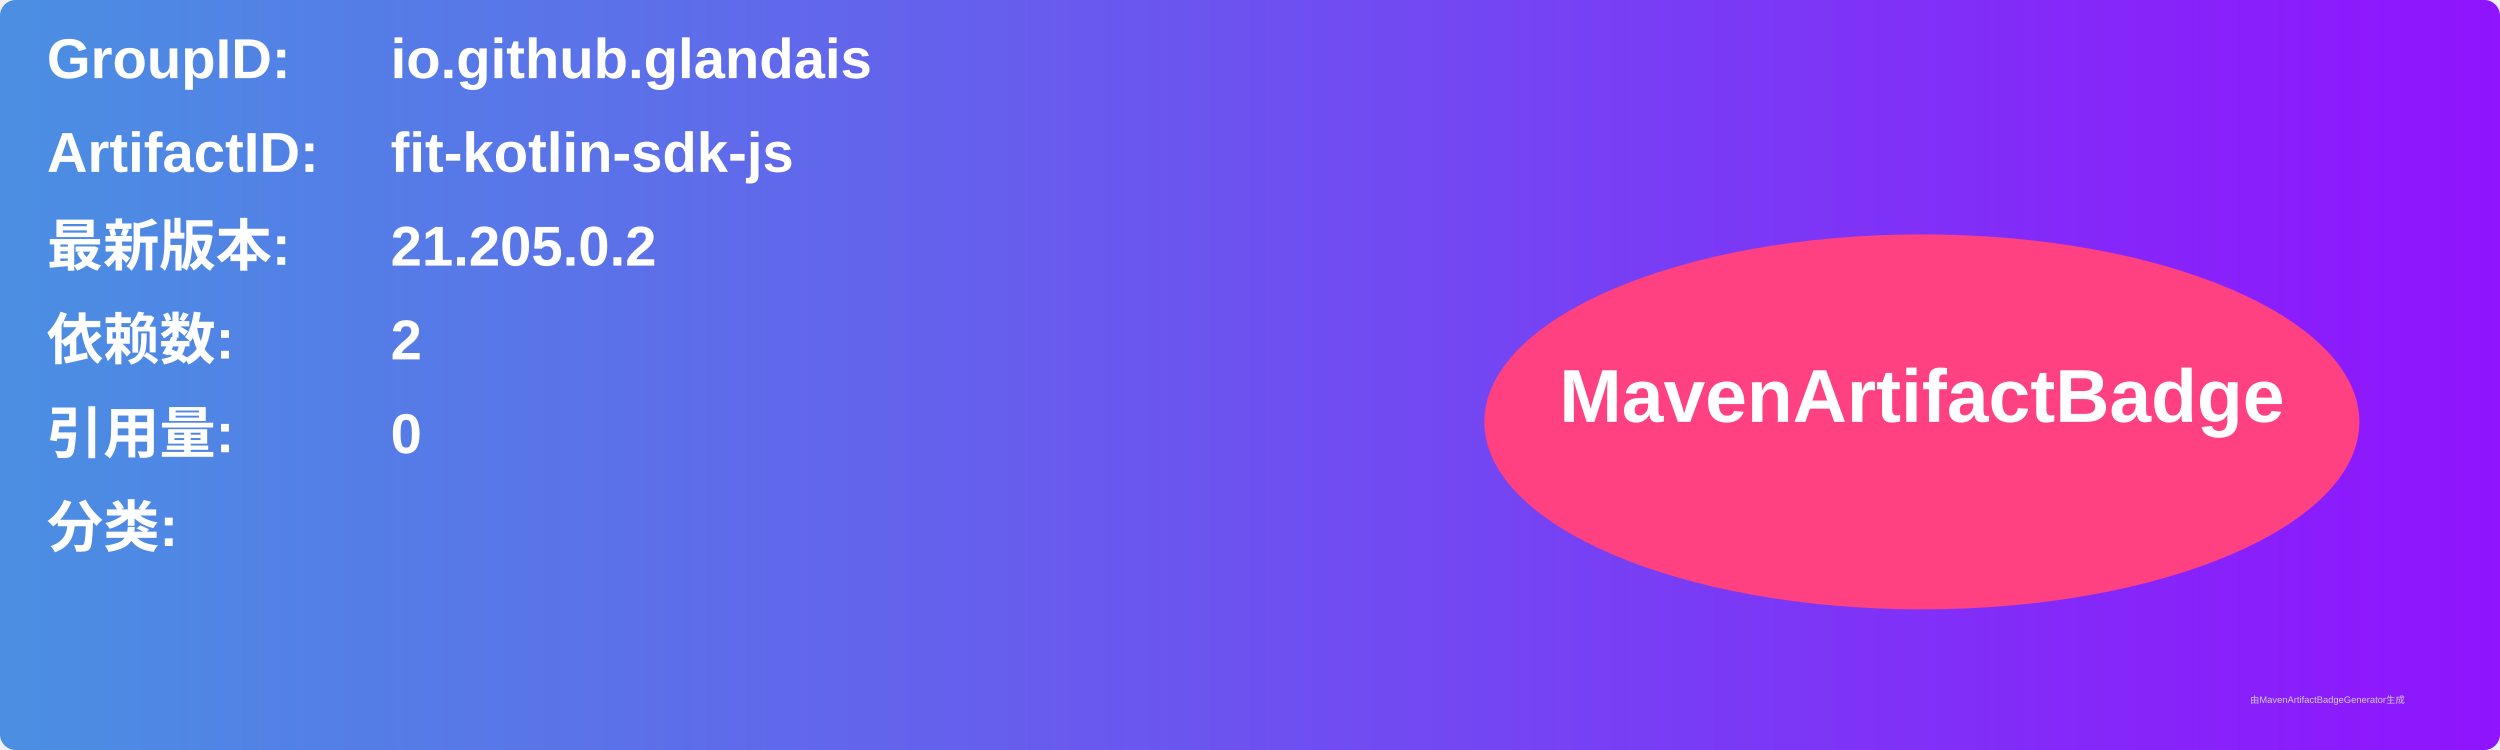
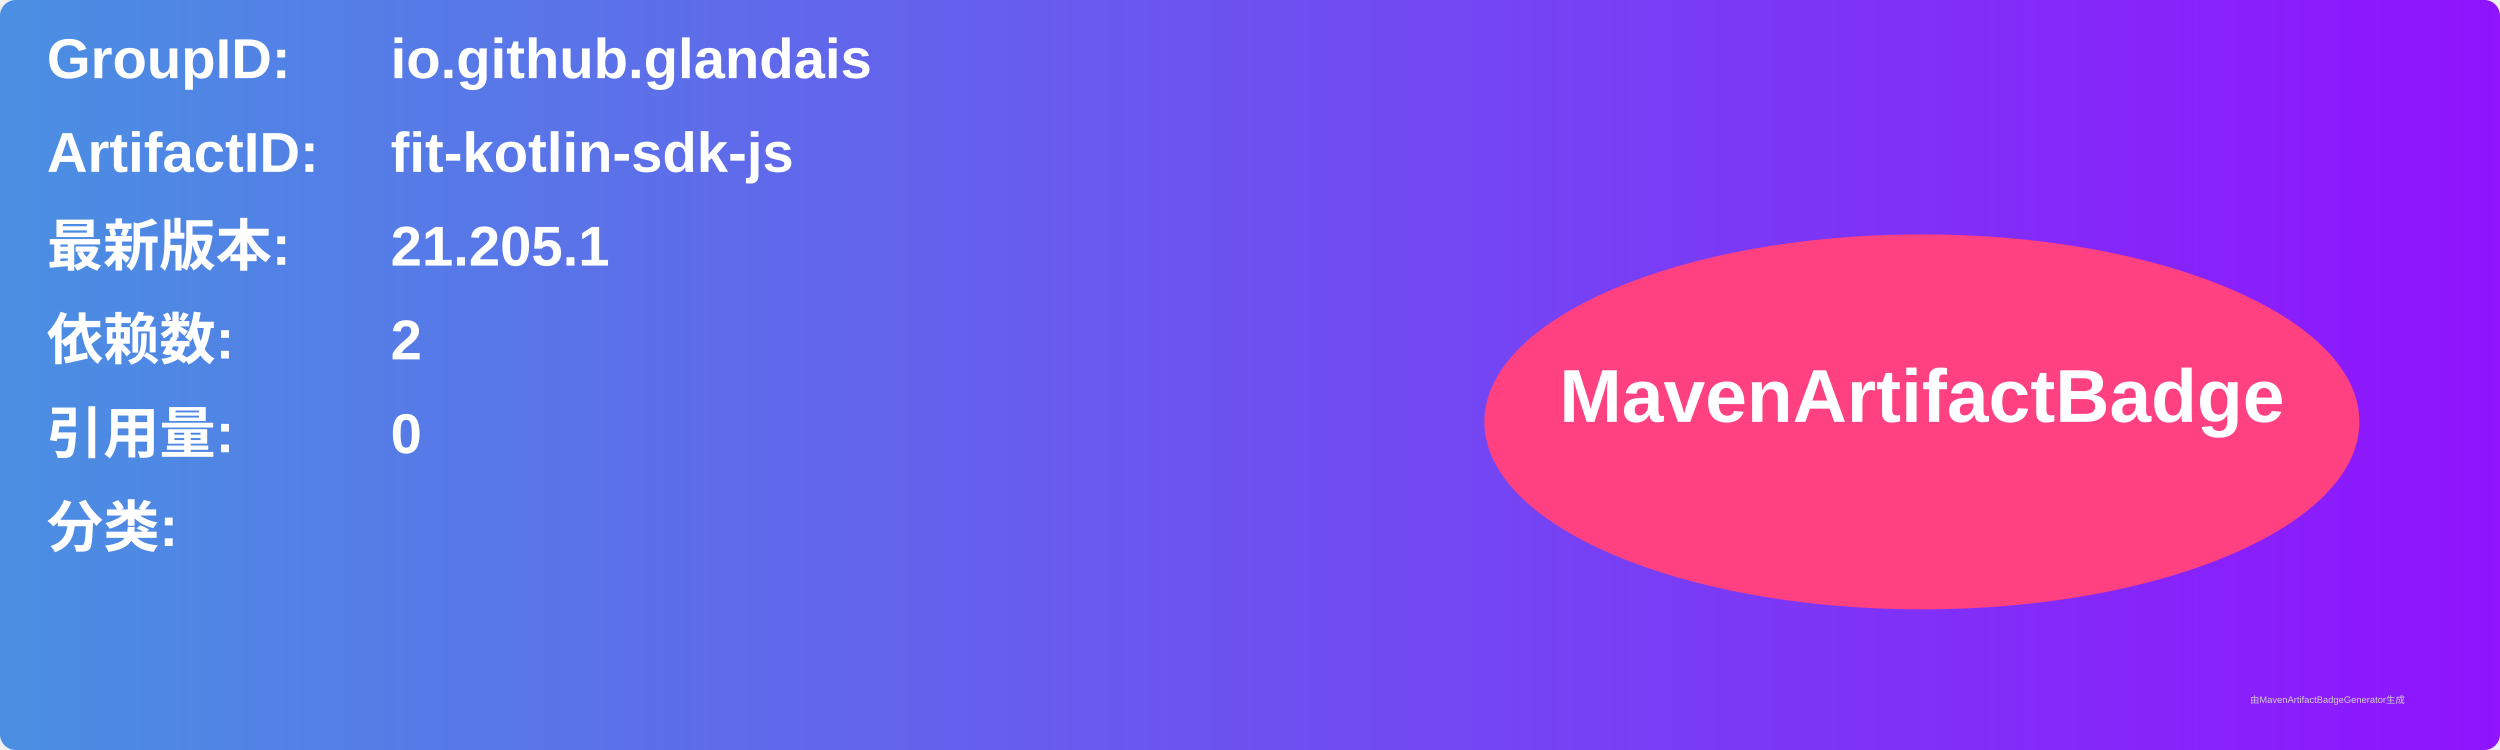
<svg xmlns="http://www.w3.org/2000/svg" width="800" height="240" viewBox="0 0 800 240">
  <linearGradient id="grad" x1="0%" y1="0%" x2="100%" y2="0%">
    <stop offset="0%" stop-color="#4a90e2" />
    <stop offset="100%" stop-color="#9013fe" />
  </linearGradient>
  <rect width="100%" height="100%" rx="5" ry="5" fill="url(#grad)" />
  <g transform="translate(15, 15)">
    <text x="0" y="10" font-family="Arial" font-size="18" fill="white" font-weight="bold" width="260">GroupID:</text>
    <text x="110" y="10" font-family="Arial" font-size="18" fill="white" font-weight="bold" width="460">io.github.glandais</text>
    <text x="0" y="40" font-family="Arial" font-size="18" fill="white" font-weight="bold" width="260">ArtifactID:</text>
    <text x="110" y="40" font-family="Arial" font-size="18" fill="white" font-weight="bold" width="460">fit-kotlin-sdk-js</text>
    <text x="0" y="70" font-family="Arial" font-size="18" fill="white" font-weight="bold">最新版本:</text>
    <text x="110" y="70" font-family="Arial" font-size="18" fill="white" font-weight="bold">
-       <tspan font-weight="bold">21.205.0.2</tspan>
+       <tspan font-weight="bold">21.205.1</tspan>
    </text>
    <text x="0" y="100" font-family="Arial" font-size="18" fill="white" font-weight="bold">依赖数: </text>
    <text x="110" y="100" font-family="Arial" font-size="18" fill="white">
      <tspan font-weight="bold">2</tspan>
    </text>
    <text x="0" y="130" font-family="Arial" font-size="18" fill="white" font-weight="bold">引用量: </text>
    <text x="110" y="130" font-family="Arial" font-size="18" fill="white">
      <tspan font-weight="bold">0</tspan>
    </text>
    <text x="0" y="160" font-family="Arial" font-size="18" fill="white" font-weight="bold">分类:</text>
    <text x="10" y="190" font-family="Arial" font-size="10" fill="white">
      <tspan font-weight="bold" />
    </text>
    <ellipse cx="600" cy="120" rx="140" ry="60" fill="#ff4081" />
    <text x="600" y="120" text-anchor="middle" font-family="Arial" font-size="24" fill="white" font-weight="bold">MavenArtifactBadge</text>
  </g>
  <text x="720" y="225" font-family="Arial" font-size="3" fill="#d0d0d0">由MavenArtifactBadgeGenerator生成</text>
</svg>
